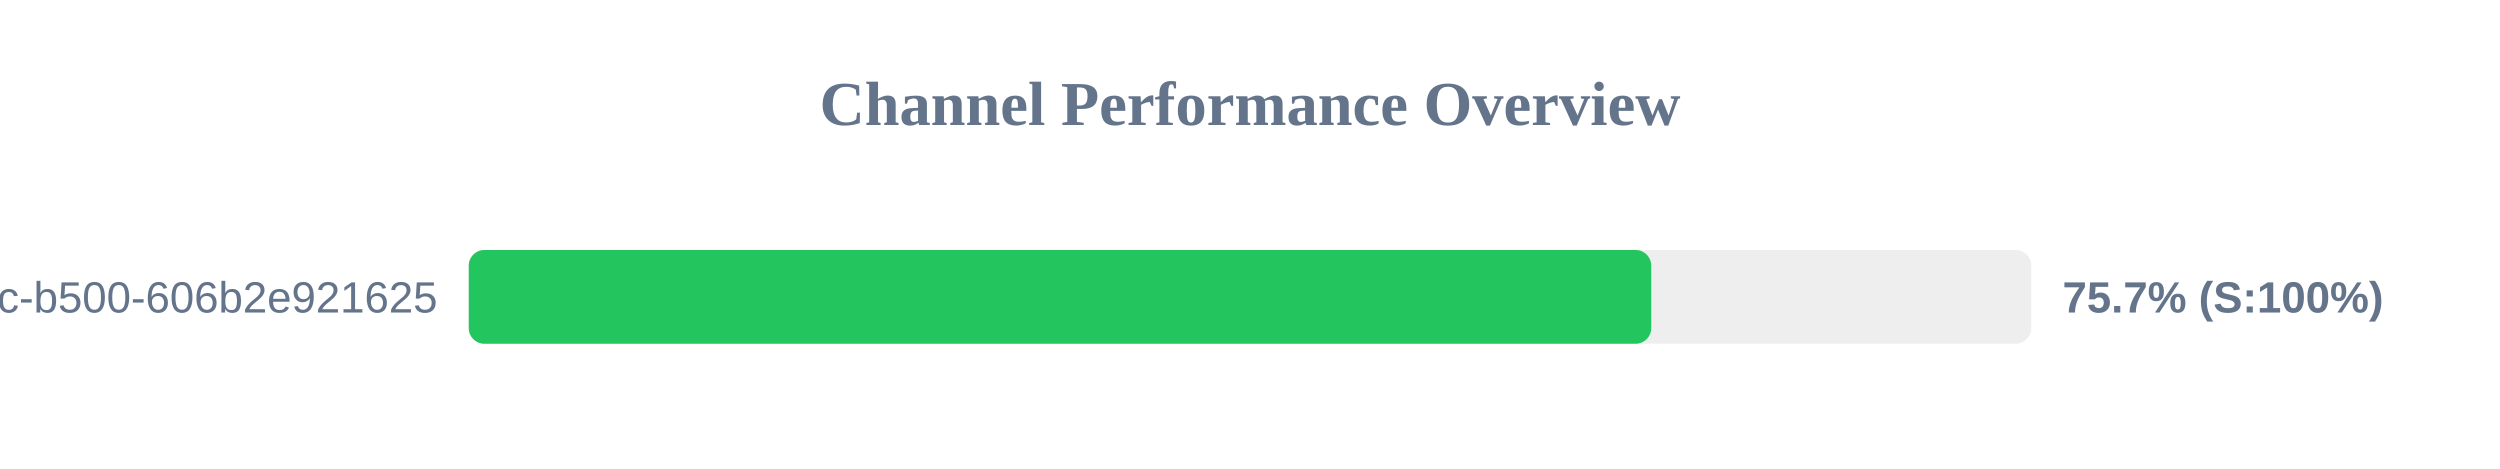
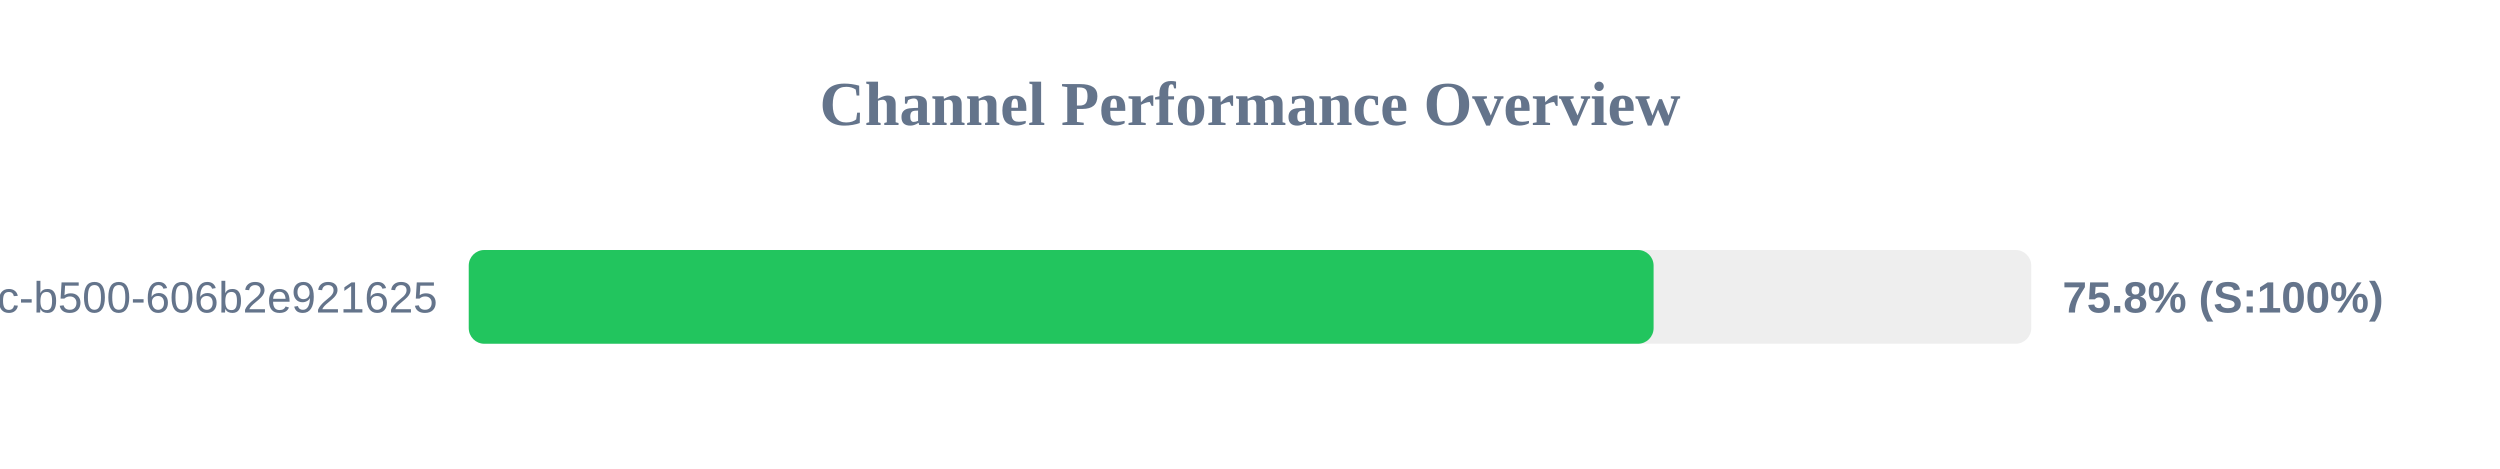
<svg xmlns="http://www.w3.org/2000/svg" width="800" height="150" version="1.1">
  <style>
        .row { font: 14px Arial; fill: #64748b; }
        .score { font: bold 14px Arial; fill: #64748b; }
    </style>
  <text x="400" y="40" text-anchor="middle" font-size="20px" font-weight="bold" fill="#64748b">Channel Performance Overview</text>
  <rect x="150" y="80" width="500" height="30" fill="#eee" rx="5" />
-   <rect x="150" y="80" width="378.4" height="30" fill="#22c55e" rx="5" />
+   <rect x="150" y="80" width="379.15" height="30" fill="#22c55e" rx="5" />
  <text x="140" y="100" text-anchor="end" class="row">?uuid=f901861b-6491-450c-b500-606b2e921625</text>
-   <text x="660" y="100" text-anchor="start" class="score">75.7% (S:100%)</text>
+   <text x="660" y="100" text-anchor="start" class="score">75.8% (S:100%)</text>
</svg>
